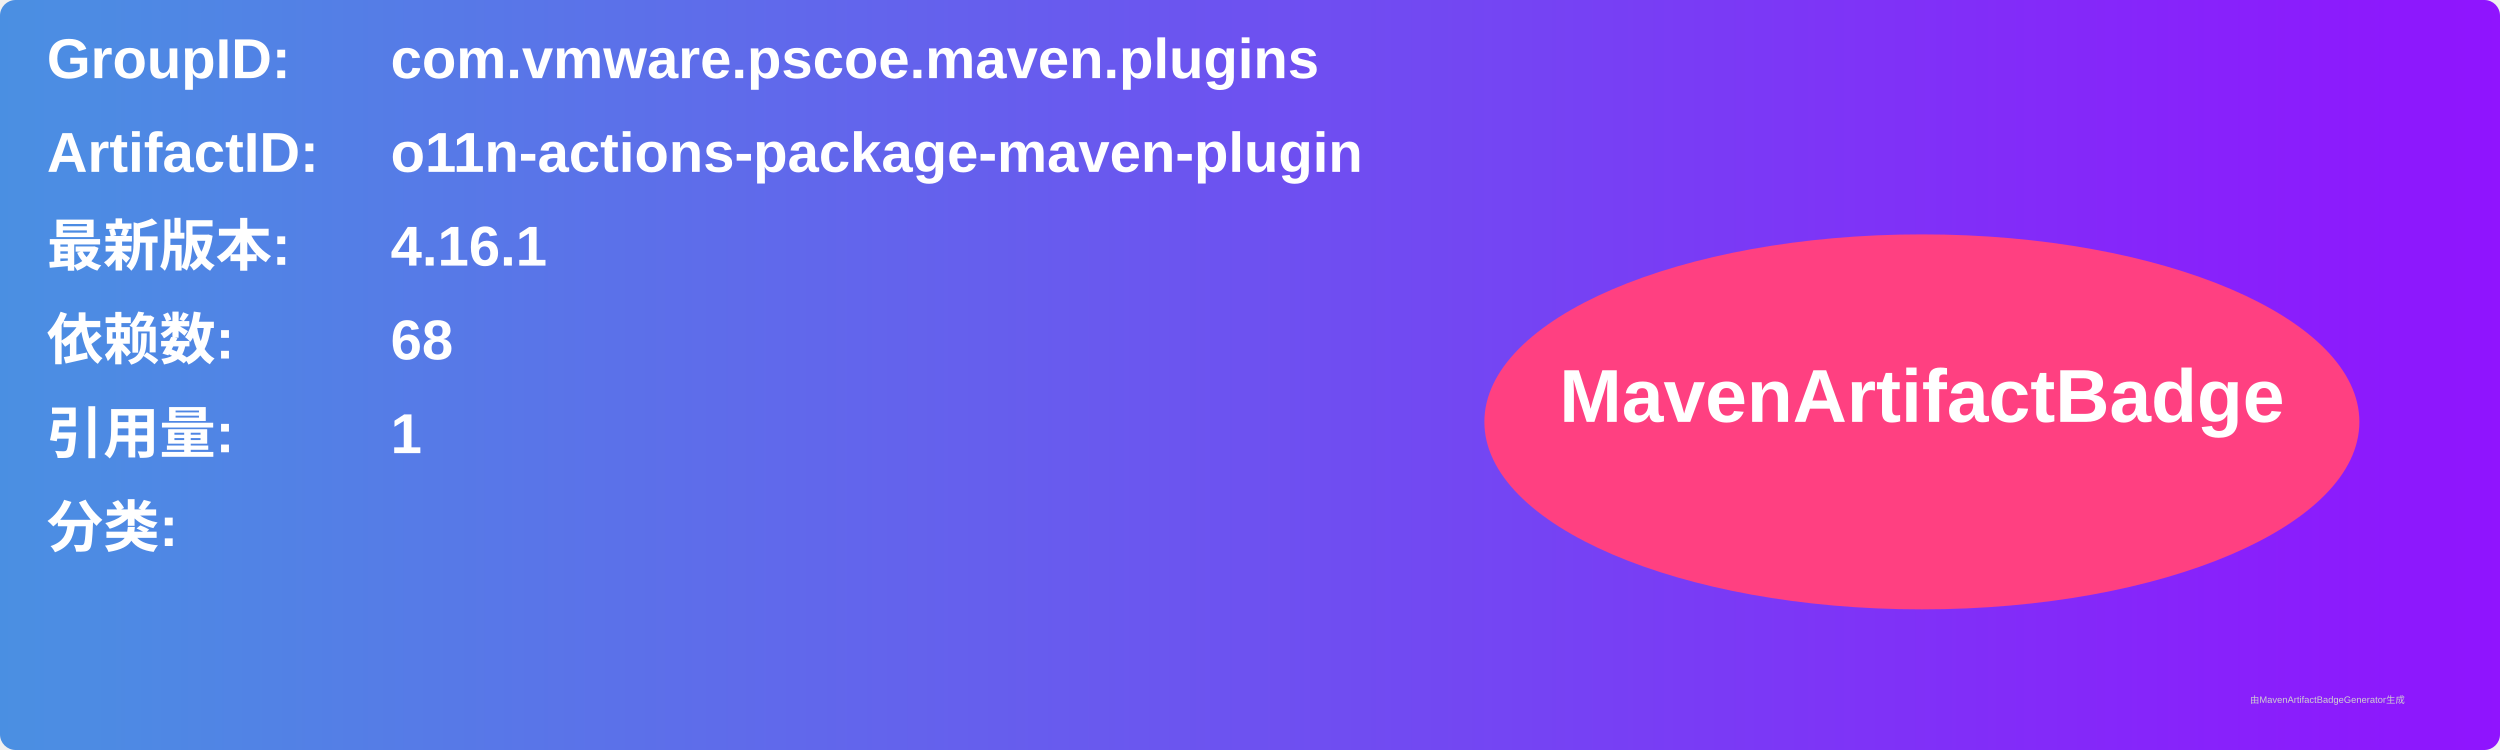
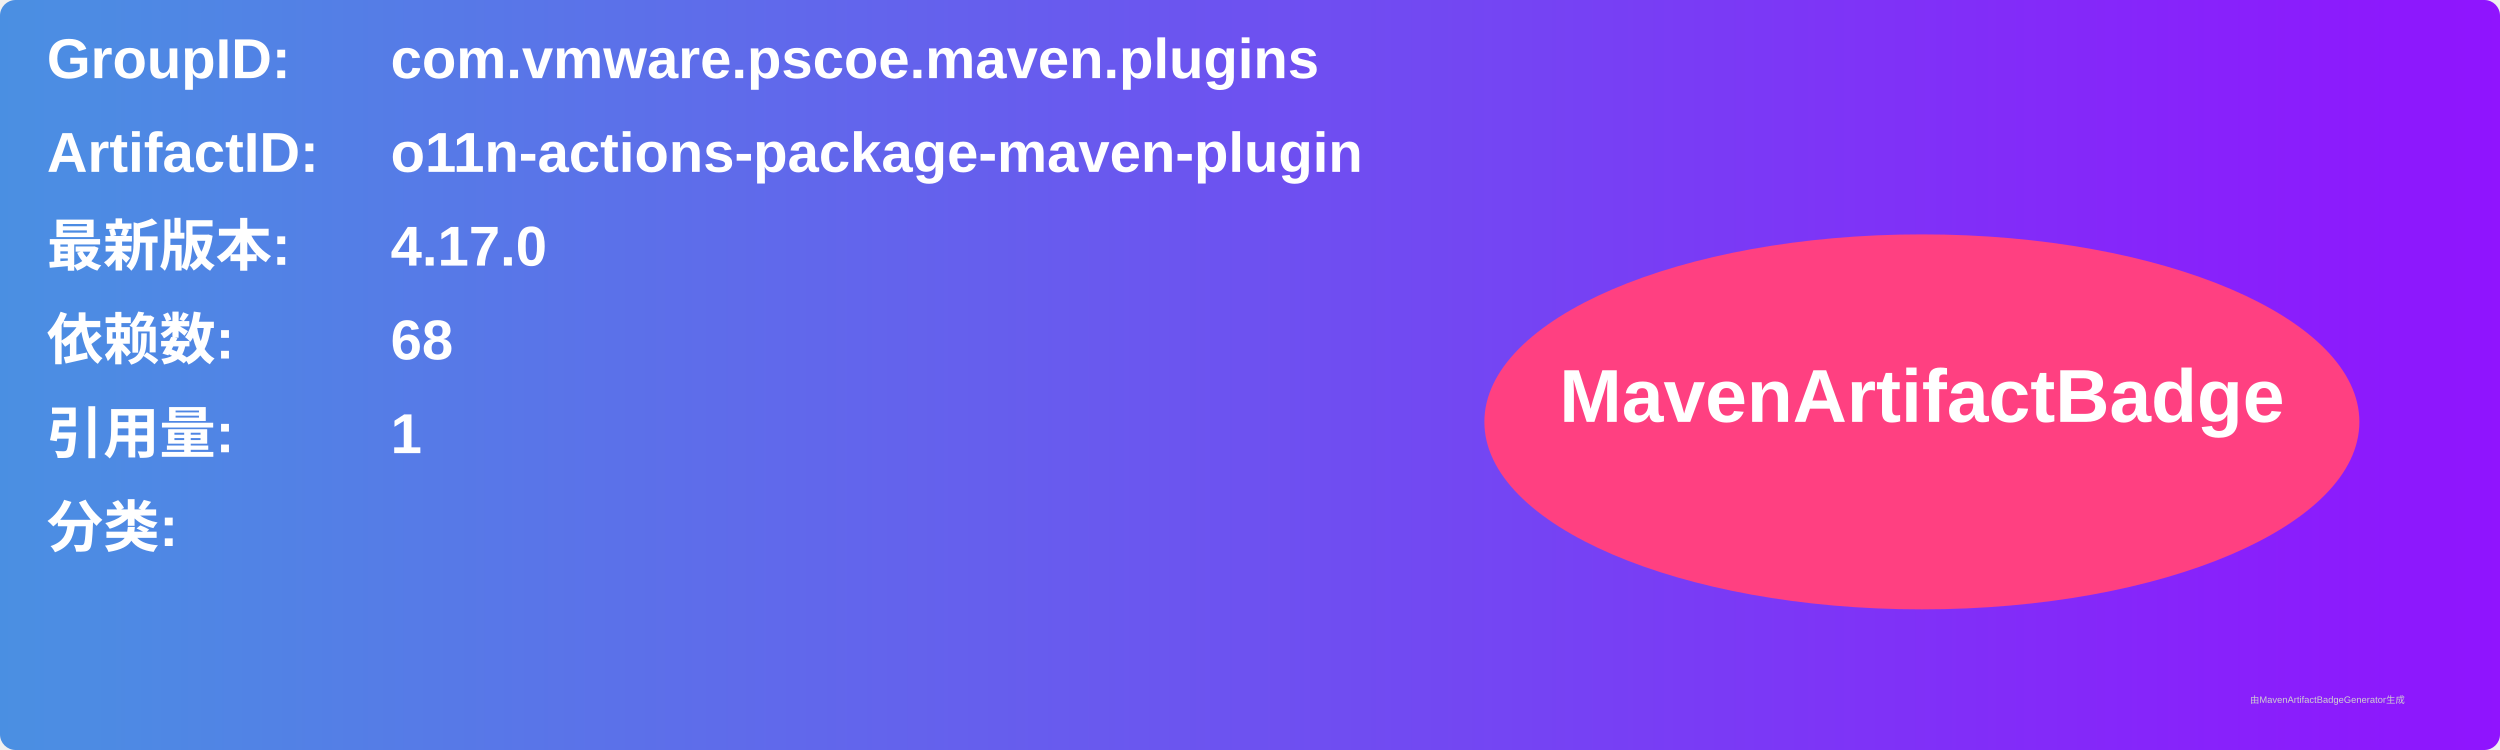
<svg xmlns="http://www.w3.org/2000/svg" width="800" height="240" viewBox="0 0 800 240">
  <linearGradient id="grad" x1="0%" y1="0%" x2="100%" y2="0%">
    <stop offset="0%" stop-color="#4a90e2" />
    <stop offset="100%" stop-color="#9013fe" />
  </linearGradient>
  <rect width="100%" height="100%" rx="5" ry="5" fill="url(#grad)" />
  <g transform="translate(15, 15)">
    <text x="0" y="10" font-family="Arial" font-size="18" fill="white" font-weight="bold" width="260">GroupID:</text>
    <text x="110" y="10" font-family="Arial" font-size="18" fill="white" font-weight="bold" width="460">com.vmware.pscoe.maven.plugins</text>
    <text x="0" y="40" font-family="Arial" font-size="18" fill="white" font-weight="bold" width="260">ArtifactID:</text>
    <text x="110" y="40" font-family="Arial" font-size="18" fill="white" font-weight="bold" width="460">o11n-actions-package-maven-plugin</text>
    <text x="0" y="70" font-family="Arial" font-size="18" fill="white" font-weight="bold">最新版本:</text>
    <text x="110" y="70" font-family="Arial" font-size="18" fill="white" font-weight="bold">
-       <tspan font-weight="bold">4.16.1</tspan>
+       <tspan font-weight="bold">4.17.0</tspan>
    </text>
    <text x="0" y="100" font-family="Arial" font-size="18" fill="white" font-weight="bold">依赖数: </text>
    <text x="110" y="100" font-family="Arial" font-size="18" fill="white">
      <tspan font-weight="bold">68</tspan>
    </text>
    <text x="0" y="130" font-family="Arial" font-size="18" fill="white" font-weight="bold">引用量: </text>
    <text x="110" y="130" font-family="Arial" font-size="18" fill="white">
      <tspan font-weight="bold">1</tspan>
    </text>
    <text x="0" y="160" font-family="Arial" font-size="18" fill="white" font-weight="bold">分类:</text>
    <text x="10" y="190" font-family="Arial" font-size="10" fill="white">
      <tspan font-weight="bold" />
    </text>
    <ellipse cx="600" cy="120" rx="140" ry="60" fill="#ff4081" />
    <text x="600" y="120" text-anchor="middle" font-family="Arial" font-size="24" fill="white" font-weight="bold">MavenArtifactBadge</text>
  </g>
  <text x="720" y="225" font-family="Arial" font-size="3" fill="#d0d0d0">由MavenArtifactBadgeGenerator生成</text>
</svg>
